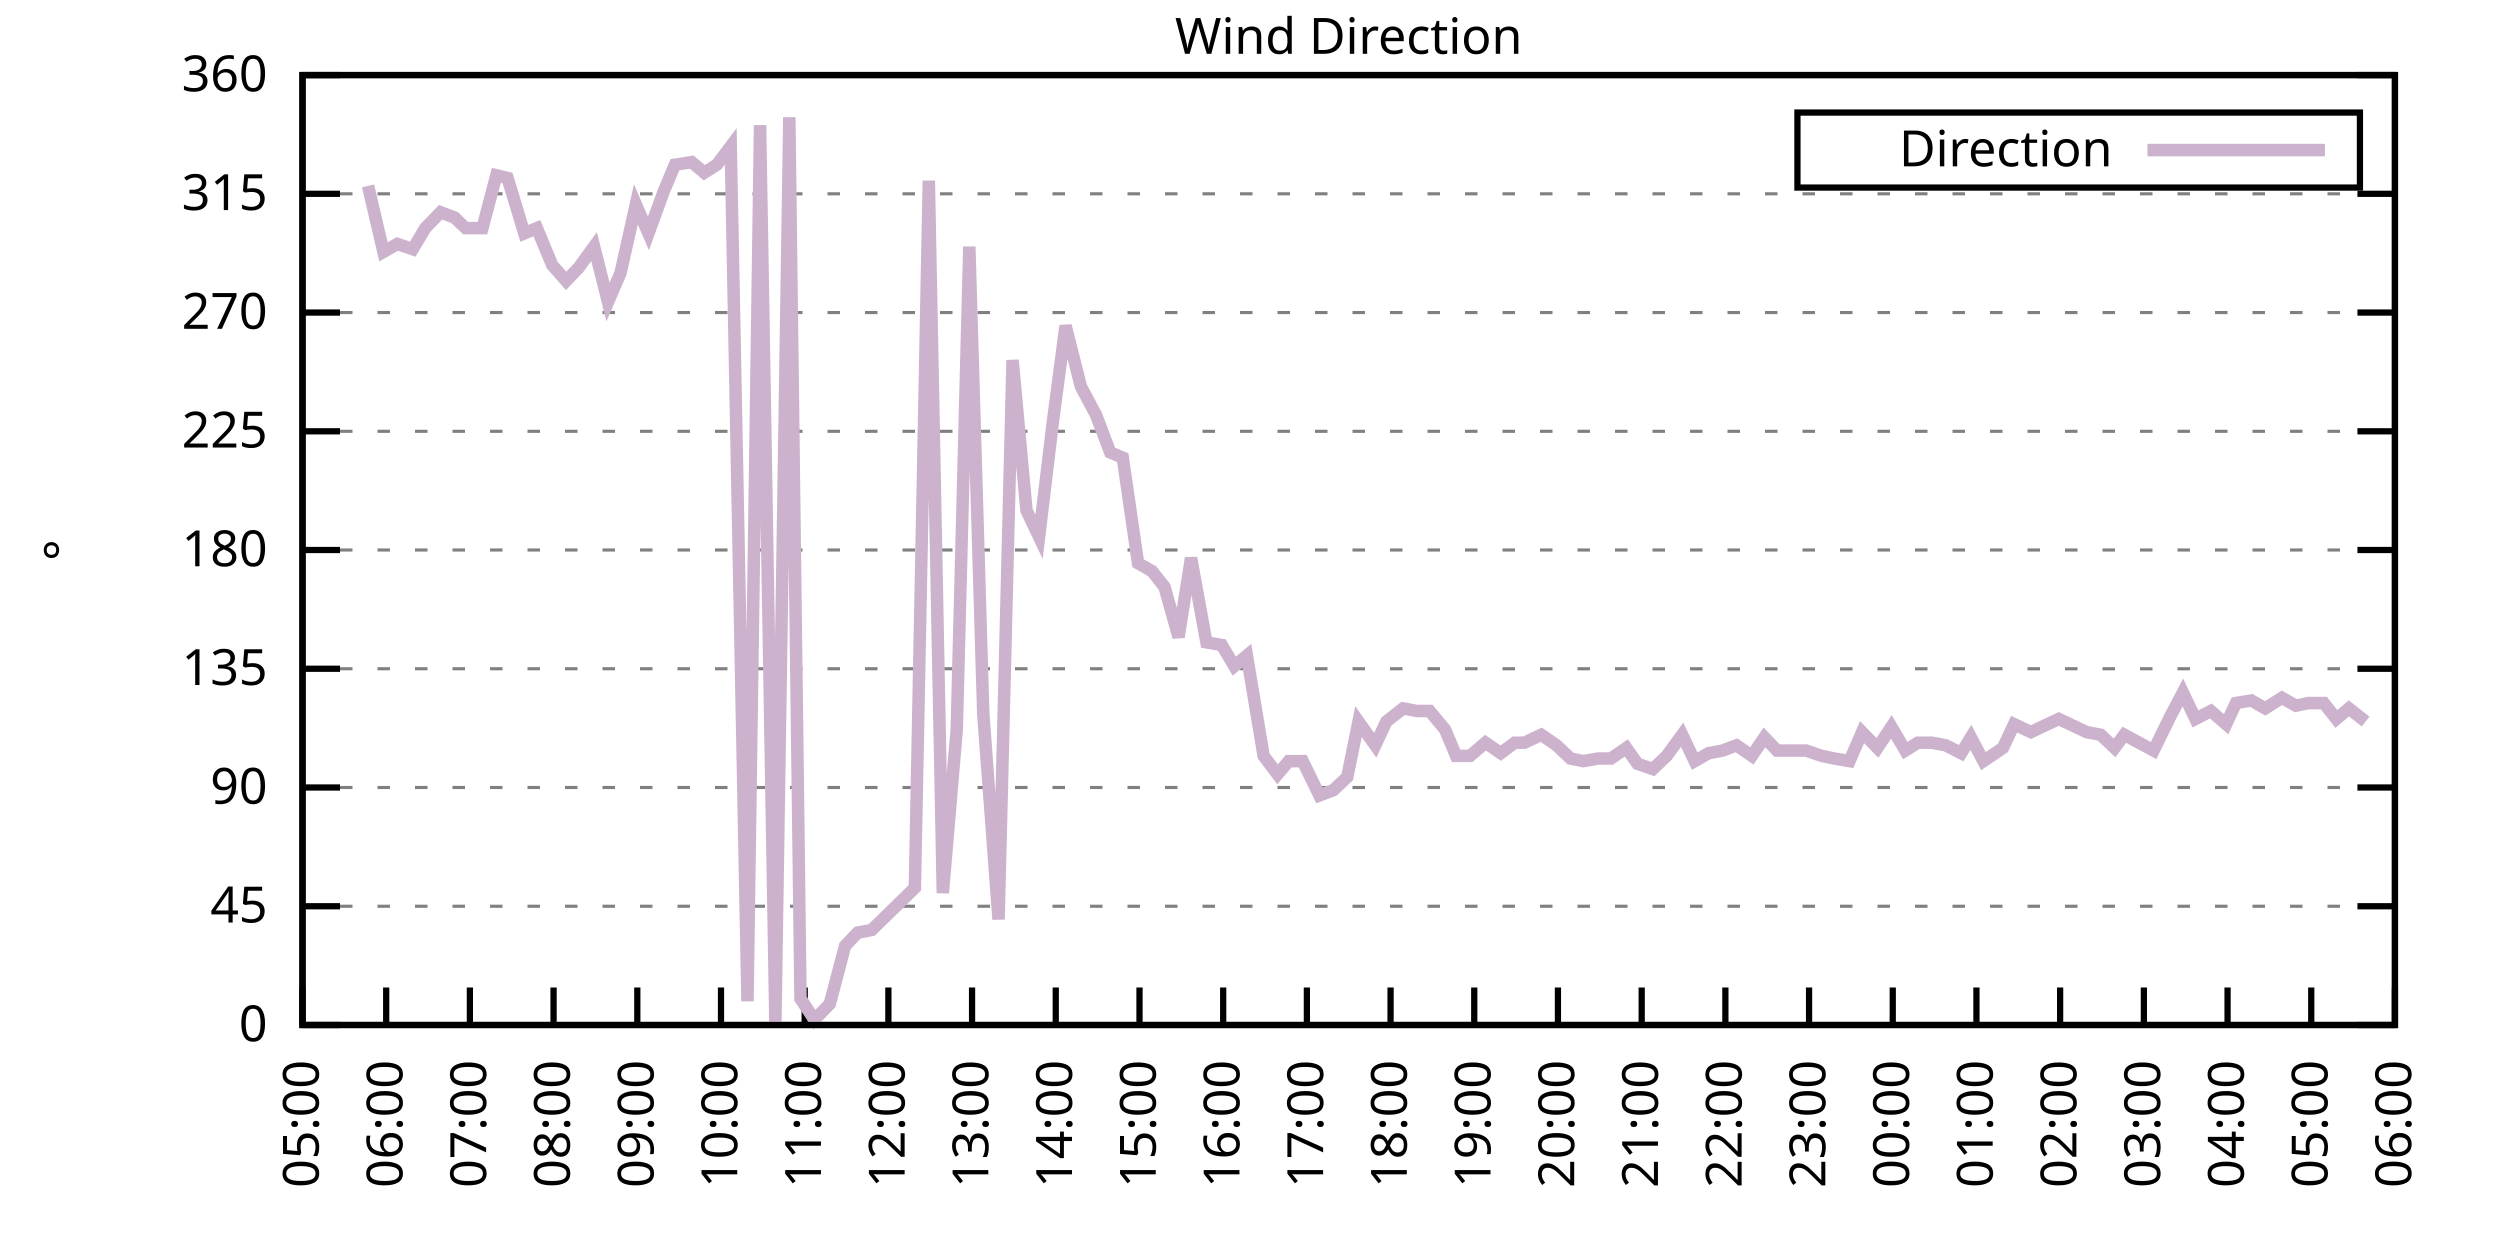
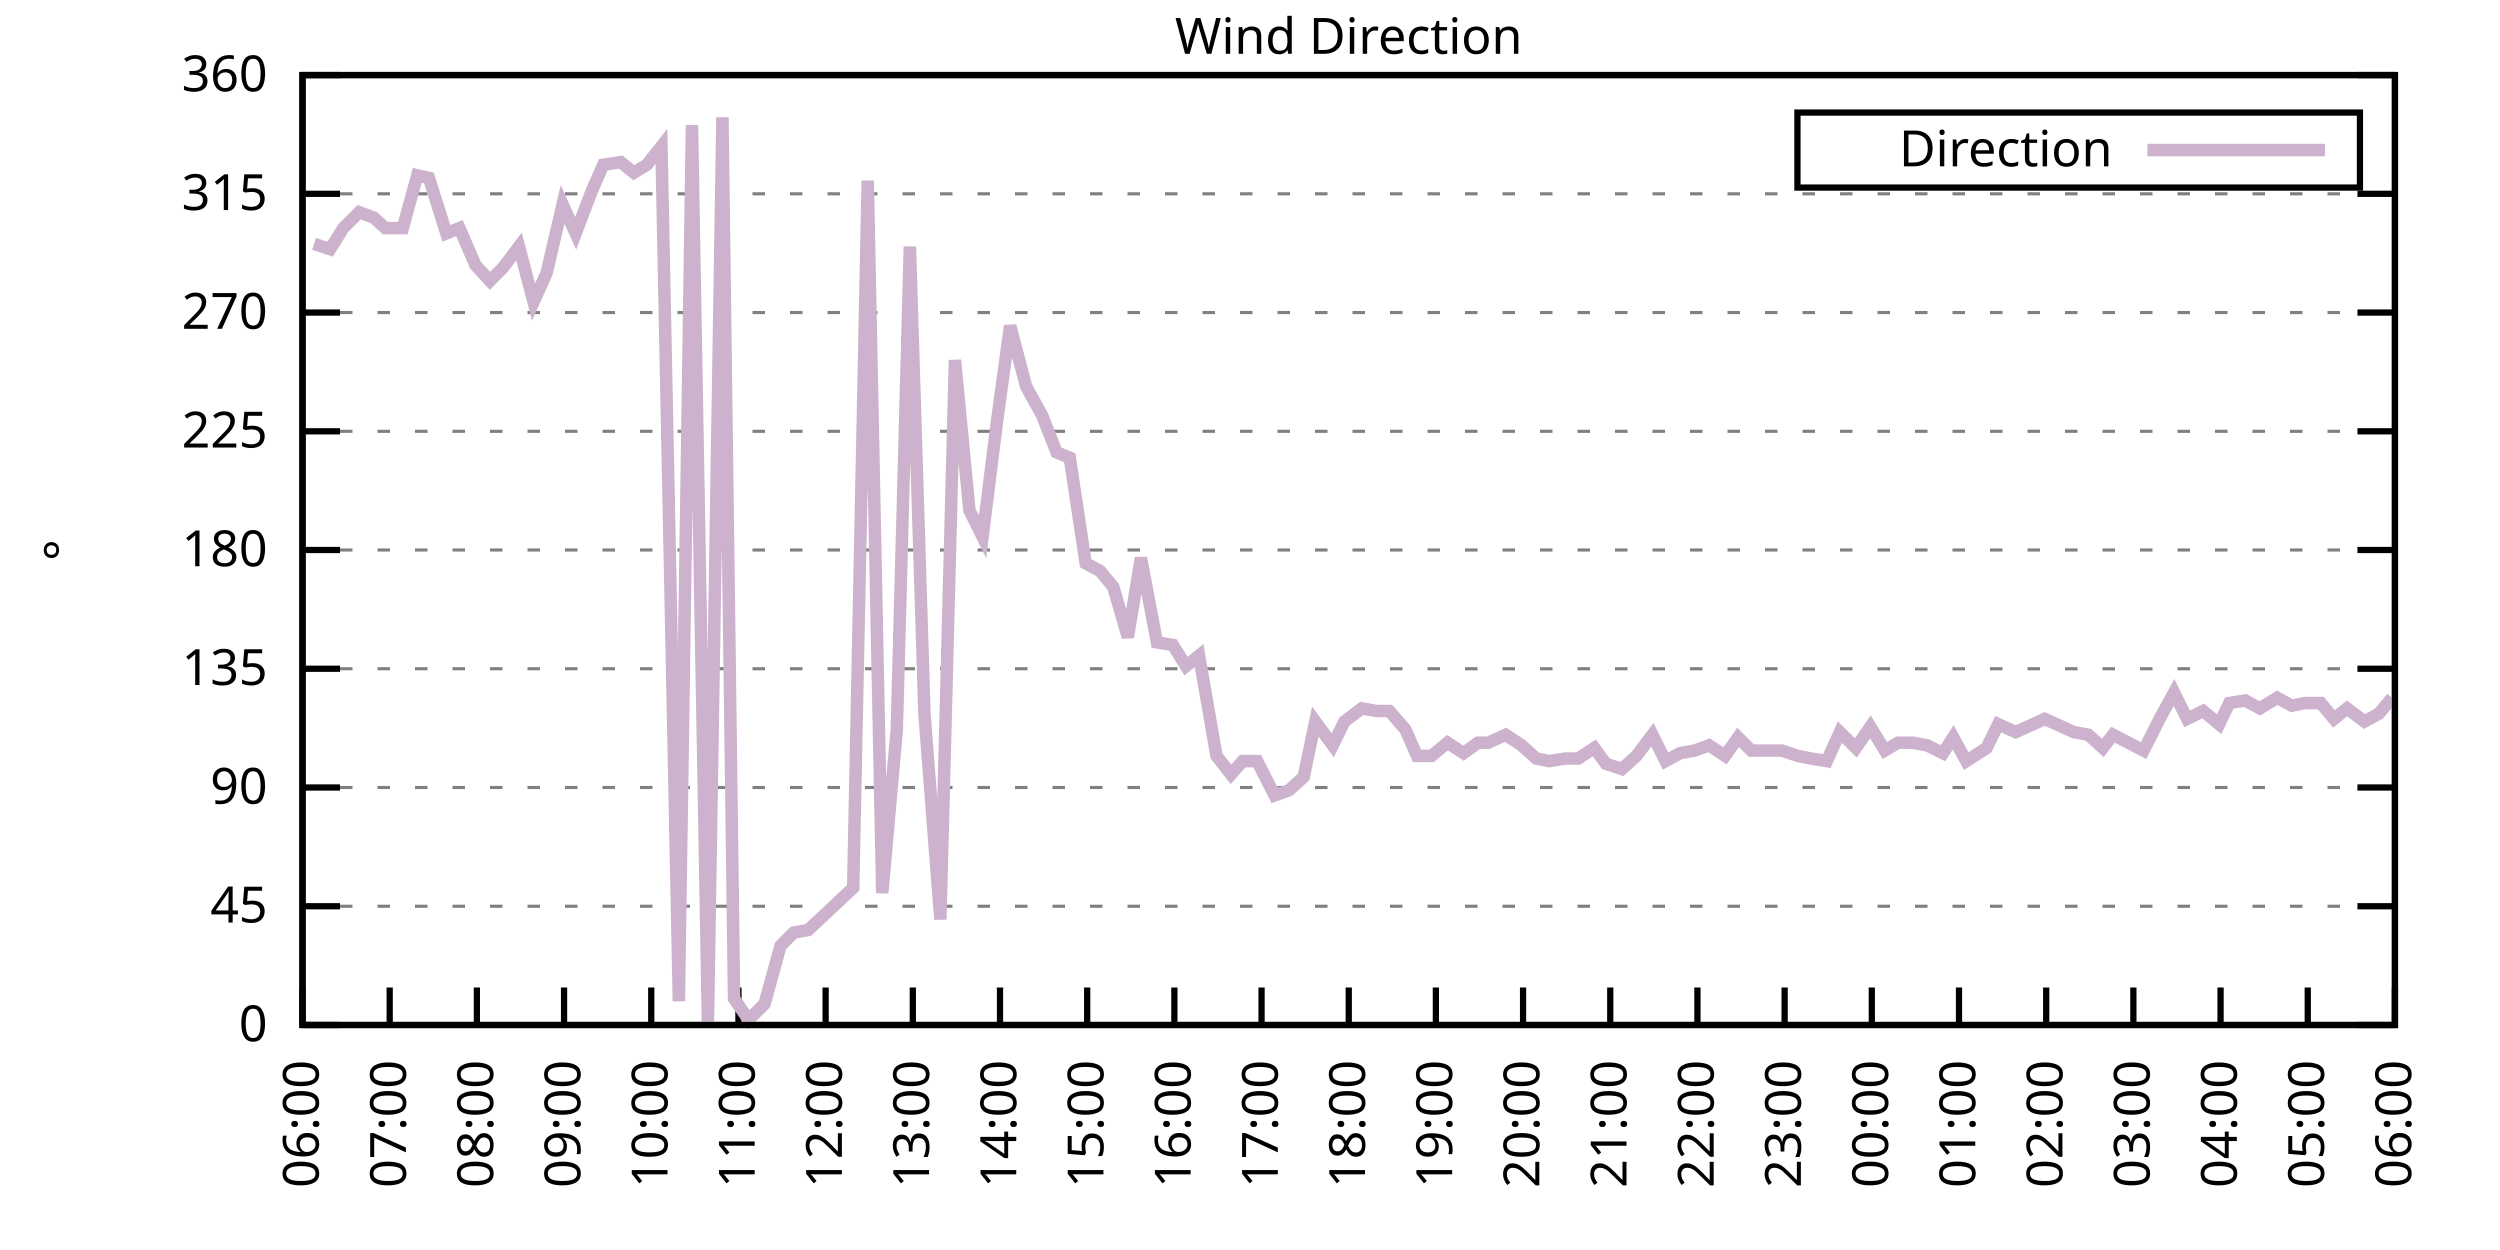
<svg xmlns="http://www.w3.org/2000/svg" xmlns:xlink="http://www.w3.org/1999/xlink" width="400" height="200" viewBox="0 0 400 200">
  <g id="gnuplot_canvas">
    <rect x="0" y="0" width="400" height="200" fill="none" />
    <defs>
      <circle id="gpDot" r="0.5" stroke-width="0.5" stroke="currentColor" />
      <path id="gpPt0" stroke-width="0.333" stroke="currentColor" d="M-1,0 h2 M0,-1 v2" />
      <path id="gpPt1" stroke-width="0.333" stroke="currentColor" d="M-1,-1 L1,1 M1,-1 L-1,1" />
      <path id="gpPt2" stroke-width="0.333" stroke="currentColor" d="M-1,0 L1,0 M0,-1 L0,1 M-1,-1 L1,1 M-1,1 L1,-1" />
      <rect id="gpPt3" stroke-width="0.333" stroke="currentColor" x="-1" y="-1" width="2" height="2" />
      <rect id="gpPt4" stroke-width="0.333" stroke="currentColor" fill="currentColor" x="-1" y="-1" width="2" height="2" />
      <circle id="gpPt5" stroke-width="0.333" stroke="currentColor" cx="0" cy="0" r="1" />
      <use xlink:href="#gpPt5" id="gpPt6" fill="currentColor" stroke="none" />
      <path id="gpPt7" stroke-width="0.333" stroke="currentColor" d="M0,-1.33 L-1.33,0.67 L1.33,0.67 z" />
      <use xlink:href="#gpPt7" id="gpPt8" fill="currentColor" stroke="none" />
      <use xlink:href="#gpPt7" id="gpPt9" stroke="currentColor" transform="rotate(180)" />
      <use xlink:href="#gpPt9" id="gpPt10" fill="currentColor" stroke="none" />
      <use xlink:href="#gpPt3" id="gpPt11" stroke="currentColor" transform="rotate(45)" />
      <use xlink:href="#gpPt11" id="gpPt12" fill="currentColor" stroke="none" />
      <path id="gpPt13" stroke-width="0.333" stroke="currentColor" d="M0,1.330 L1.265,0.411 L0.782,-1.067 L-0.782,-1.076 L-1.265,0.411 z" />
      <use xlink:href="#gpPt13" id="gpPt14" fill="currentColor" stroke="none" />
      <filter id="textbox" filterUnits="objectBoundingBox" x="0" y="0" height="1" width="1">
        <feFlood flood-color="white" flood-opacity="1" result="bgnd" />
        <feComposite in="SourceGraphic" in2="bgnd" operator="atop" />
      </filter>
      <filter id="greybox" filterUnits="objectBoundingBox" x="0" y="0" height="1" width="1">
        <feFlood flood-color="lightgrey" flood-opacity="1" result="grey" />
        <feComposite in="SourceGraphic" in2="grey" operator="atop" />
      </filter>
    </defs>
    <g fill="none" color="white" stroke="currentColor" stroke-width="1.00" stroke-linecap="butt" stroke-linejoin="miter">
</g>
    <g fill="none" color="black" stroke="currentColor" stroke-width="1.00" stroke-linecap="butt" stroke-linejoin="miter">
      <g stroke="none" shape-rendering="crispEdges">
        <polygon fill="rgb(255, 255, 255)" points="48.40,164.00 383.18,164.00 383.18,12.02 48.40,12.02 " />
      </g>
    </g>
    <g fill="none" color="black" stroke="currentColor" stroke-width="1.00" stroke-linecap="butt" stroke-linejoin="miter">
</g>
    <g fill="none" color="black" stroke="black" stroke-width="0.50" stroke-linecap="butt" stroke-linejoin="miter">
</g>
    <g fill="none" color="gray" stroke="currentColor" stroke-width="0.50" stroke-linecap="butt" stroke-linejoin="miter">
      <path stroke="gray" stroke-dasharray="2,4" class="gridline" d="M48.40,164.00 L383.19,164.00  " />
    </g>
    <g fill="none" color="gray" stroke="gray" stroke-width="1.00" stroke-linecap="butt" stroke-linejoin="miter">
</g>
    <g fill="none" color="black" stroke="currentColor" stroke-width="1.00" stroke-linecap="butt" stroke-linejoin="miter">
      <path stroke="black" d="M48.40,164.00 L54.40,164.00 M383.19,164.00 L377.19,164.00  " />
      <g transform="translate(42.80,166.60)" stroke="none" fill="black" font-family="Sans" font-size="8.00" text-anchor="end">
        <text>
          <tspan font-family="Sans"> 0</tspan>
        </text>
      </g>
    </g>
    <g fill="none" color="black" stroke="currentColor" stroke-width="1.00" stroke-linecap="butt" stroke-linejoin="miter">
</g>
    <g fill="none" color="black" stroke="black" stroke-width="0.50" stroke-linecap="butt" stroke-linejoin="miter">
</g>
    <g fill="none" color="gray" stroke="currentColor" stroke-width="0.50" stroke-linecap="butt" stroke-linejoin="miter">
      <path stroke="gray" stroke-dasharray="2,4" class="gridline" d="M48.40,145.00 L383.19,145.00  " />
    </g>
    <g fill="none" color="gray" stroke="gray" stroke-width="1.00" stroke-linecap="butt" stroke-linejoin="miter">
</g>
    <g fill="none" color="black" stroke="currentColor" stroke-width="1.00" stroke-linecap="butt" stroke-linejoin="miter">
      <path stroke="black" d="M48.40,145.00 L54.40,145.00 M383.19,145.00 L377.19,145.00  " />
      <g transform="translate(42.80,147.60)" stroke="none" fill="black" font-family="Sans" font-size="8.00" text-anchor="end">
        <text>
          <tspan font-family="Sans"> 45</tspan>
        </text>
      </g>
    </g>
    <g fill="none" color="black" stroke="currentColor" stroke-width="1.00" stroke-linecap="butt" stroke-linejoin="miter">
</g>
    <g fill="none" color="black" stroke="black" stroke-width="0.50" stroke-linecap="butt" stroke-linejoin="miter">
</g>
    <g fill="none" color="gray" stroke="currentColor" stroke-width="0.50" stroke-linecap="butt" stroke-linejoin="miter">
      <path stroke="gray" stroke-dasharray="2,4" class="gridline" d="M48.40,126.00 L383.19,126.00  " />
    </g>
    <g fill="none" color="gray" stroke="gray" stroke-width="1.00" stroke-linecap="butt" stroke-linejoin="miter">
</g>
    <g fill="none" color="black" stroke="currentColor" stroke-width="1.00" stroke-linecap="butt" stroke-linejoin="miter">
      <path stroke="black" d="M48.40,126.00 L54.40,126.00 M383.19,126.00 L377.19,126.00  " />
      <g transform="translate(42.80,128.60)" stroke="none" fill="black" font-family="Sans" font-size="8.00" text-anchor="end">
        <text>
          <tspan font-family="Sans"> 90</tspan>
        </text>
      </g>
    </g>
    <g fill="none" color="black" stroke="currentColor" stroke-width="1.00" stroke-linecap="butt" stroke-linejoin="miter">
</g>
    <g fill="none" color="black" stroke="black" stroke-width="0.50" stroke-linecap="butt" stroke-linejoin="miter">
</g>
    <g fill="none" color="gray" stroke="currentColor" stroke-width="0.50" stroke-linecap="butt" stroke-linejoin="miter">
      <path stroke="gray" stroke-dasharray="2,4" class="gridline" d="M48.40,107.00 L383.19,107.00  " />
    </g>
    <g fill="none" color="gray" stroke="gray" stroke-width="1.00" stroke-linecap="butt" stroke-linejoin="miter">
</g>
    <g fill="none" color="black" stroke="currentColor" stroke-width="1.00" stroke-linecap="butt" stroke-linejoin="miter">
      <path stroke="black" d="M48.40,107.00 L54.40,107.00 M383.19,107.00 L377.19,107.00  " />
      <g transform="translate(42.80,109.60)" stroke="none" fill="black" font-family="Sans" font-size="8.00" text-anchor="end">
        <text>
          <tspan font-family="Sans"> 135</tspan>
        </text>
      </g>
    </g>
    <g fill="none" color="black" stroke="currentColor" stroke-width="1.00" stroke-linecap="butt" stroke-linejoin="miter">
</g>
    <g fill="none" color="black" stroke="black" stroke-width="0.50" stroke-linecap="butt" stroke-linejoin="miter">
</g>
    <g fill="none" color="gray" stroke="currentColor" stroke-width="0.50" stroke-linecap="butt" stroke-linejoin="miter">
      <path stroke="gray" stroke-dasharray="2,4" class="gridline" d="M48.40,88.00 L383.19,88.00  " />
    </g>
    <g fill="none" color="gray" stroke="gray" stroke-width="1.00" stroke-linecap="butt" stroke-linejoin="miter">
</g>
    <g fill="none" color="black" stroke="currentColor" stroke-width="1.00" stroke-linecap="butt" stroke-linejoin="miter">
      <path stroke="black" d="M48.40,88.00 L54.40,88.00 M383.19,88.00 L377.19,88.00  " />
      <g transform="translate(42.80,90.60)" stroke="none" fill="black" font-family="Sans" font-size="8.00" text-anchor="end">
        <text>
          <tspan font-family="Sans"> 180</tspan>
        </text>
      </g>
    </g>
    <g fill="none" color="black" stroke="currentColor" stroke-width="1.00" stroke-linecap="butt" stroke-linejoin="miter">
</g>
    <g fill="none" color="black" stroke="black" stroke-width="0.50" stroke-linecap="butt" stroke-linejoin="miter">
</g>
    <g fill="none" color="gray" stroke="currentColor" stroke-width="0.50" stroke-linecap="butt" stroke-linejoin="miter">
      <path stroke="gray" stroke-dasharray="2,4" class="gridline" d="M48.40,69.01 L383.19,69.01  " />
    </g>
    <g fill="none" color="gray" stroke="gray" stroke-width="1.00" stroke-linecap="butt" stroke-linejoin="miter">
</g>
    <g fill="none" color="black" stroke="currentColor" stroke-width="1.00" stroke-linecap="butt" stroke-linejoin="miter">
      <path stroke="black" d="M48.40,69.01 L54.40,69.01 M383.19,69.01 L377.19,69.01  " />
      <g transform="translate(42.80,71.61)" stroke="none" fill="black" font-family="Sans" font-size="8.00" text-anchor="end">
        <text>
          <tspan font-family="Sans"> 225</tspan>
        </text>
      </g>
    </g>
    <g fill="none" color="black" stroke="currentColor" stroke-width="1.00" stroke-linecap="butt" stroke-linejoin="miter">
</g>
    <g fill="none" color="black" stroke="black" stroke-width="0.50" stroke-linecap="butt" stroke-linejoin="miter">
</g>
    <g fill="none" color="gray" stroke="currentColor" stroke-width="0.50" stroke-linecap="butt" stroke-linejoin="miter">
      <path stroke="gray" stroke-dasharray="2,4" class="gridline" d="M48.40,50.01 L383.19,50.01  " />
    </g>
    <g fill="none" color="gray" stroke="gray" stroke-width="1.00" stroke-linecap="butt" stroke-linejoin="miter">
</g>
    <g fill="none" color="black" stroke="currentColor" stroke-width="1.00" stroke-linecap="butt" stroke-linejoin="miter">
      <path stroke="black" d="M48.40,50.01 L54.40,50.01 M383.19,50.01 L377.19,50.01  " />
      <g transform="translate(42.80,52.61)" stroke="none" fill="black" font-family="Sans" font-size="8.00" text-anchor="end">
        <text>
          <tspan font-family="Sans"> 270</tspan>
        </text>
      </g>
    </g>
    <g fill="none" color="black" stroke="currentColor" stroke-width="1.00" stroke-linecap="butt" stroke-linejoin="miter">
</g>
    <g fill="none" color="black" stroke="black" stroke-width="0.50" stroke-linecap="butt" stroke-linejoin="miter">
</g>
    <g fill="none" color="gray" stroke="currentColor" stroke-width="0.50" stroke-linecap="butt" stroke-linejoin="miter">
      <path stroke="gray" stroke-dasharray="2,4" class="gridline" d="M48.40,31.01 L383.19,31.01  " />
    </g>
    <g fill="none" color="gray" stroke="gray" stroke-width="1.00" stroke-linecap="butt" stroke-linejoin="miter">
</g>
    <g fill="none" color="black" stroke="currentColor" stroke-width="1.00" stroke-linecap="butt" stroke-linejoin="miter">
      <path stroke="black" d="M48.40,31.01 L54.40,31.01 M383.19,31.01 L377.19,31.01  " />
      <g transform="translate(42.80,33.61)" stroke="none" fill="black" font-family="Sans" font-size="8.00" text-anchor="end">
        <text>
          <tspan font-family="Sans"> 315</tspan>
        </text>
      </g>
    </g>
    <g fill="none" color="black" stroke="currentColor" stroke-width="1.00" stroke-linecap="butt" stroke-linejoin="miter">
</g>
    <g fill="none" color="black" stroke="black" stroke-width="0.50" stroke-linecap="butt" stroke-linejoin="miter">
</g>
    <g fill="none" color="gray" stroke="currentColor" stroke-width="0.50" stroke-linecap="butt" stroke-linejoin="miter">
      <path stroke="gray" stroke-dasharray="2,4" class="gridline" d="M48.40,12.01 L383.19,12.01  " />
    </g>
    <g fill="none" color="gray" stroke="gray" stroke-width="1.00" stroke-linecap="butt" stroke-linejoin="miter">
</g>
    <g fill="none" color="black" stroke="currentColor" stroke-width="1.00" stroke-linecap="butt" stroke-linejoin="miter">
      <path stroke="black" d="M48.40,12.01 L54.40,12.01 M383.19,12.01 L377.19,12.01  " />
      <g transform="translate(42.80,14.61)" stroke="none" fill="black" font-family="Sans" font-size="8.00" text-anchor="end">
        <text>
          <tspan font-family="Sans"> 360</tspan>
        </text>
      </g>
    </g>
    <g fill="none" color="black" stroke="currentColor" stroke-width="1.00" stroke-linecap="butt" stroke-linejoin="miter">
      <path stroke="black" d="M48.40,164.00 L48.40,158.00  " />
      <g transform="translate(51.00,169.60) rotate(270.00)" stroke="none" fill="black" font-family="Sans" font-size="8.00" text-anchor="end">
        <text>
-           <tspan font-family="Sans">05:00</tspan>
-         </text>
-       </g>
-     </g>
-     <g fill="none" color="black" stroke="currentColor" stroke-width="1.00" stroke-linecap="butt" stroke-linejoin="miter">
-       <path stroke="black" d="M61.79,164.00 L61.79,158.00  " />
-       <g transform="translate(64.39,169.60) rotate(270.00)" stroke="none" fill="black" font-family="Sans" font-size="8.00" text-anchor="end">
-         <text>
          <tspan font-family="Sans">06:00</tspan>
        </text>
      </g>
    </g>
    <g fill="none" color="black" stroke="currentColor" stroke-width="1.00" stroke-linecap="butt" stroke-linejoin="miter">
-       <path stroke="black" d="M75.18,164.00 L75.18,158.00  " />
-       <g transform="translate(77.78,169.60) rotate(270.00)" stroke="none" fill="black" font-family="Sans" font-size="8.00" text-anchor="end">
+       <path stroke="black" d="M62.35,164.00 L62.35,158.00  " />
+       <g transform="translate(64.95,169.60) rotate(270.00)" stroke="none" fill="black" font-family="Sans" font-size="8.00" text-anchor="end">
        <text>
          <tspan font-family="Sans">07:00</tspan>
        </text>
      </g>
    </g>
    <g fill="none" color="black" stroke="currentColor" stroke-width="1.00" stroke-linecap="butt" stroke-linejoin="miter">
-       <path stroke="black" d="M88.57,164.00 L88.57,158.00  " />
-       <g transform="translate(91.17,169.60) rotate(270.00)" stroke="none" fill="black" font-family="Sans" font-size="8.00" text-anchor="end">
+       <path stroke="black" d="M76.30,164.00 L76.30,158.00  " />
+       <g transform="translate(78.90,169.60) rotate(270.00)" stroke="none" fill="black" font-family="Sans" font-size="8.00" text-anchor="end">
        <text>
          <tspan font-family="Sans">08:00</tspan>
        </text>
      </g>
    </g>
    <g fill="none" color="black" stroke="currentColor" stroke-width="1.00" stroke-linecap="butt" stroke-linejoin="miter">
-       <path stroke="black" d="M101.97,164.00 L101.97,158.00  " />
-       <g transform="translate(104.57,169.60) rotate(270.00)" stroke="none" fill="black" font-family="Sans" font-size="8.00" text-anchor="end">
+       <path stroke="black" d="M90.25,164.00 L90.25,158.00  " />
+       <g transform="translate(92.85,169.60) rotate(270.00)" stroke="none" fill="black" font-family="Sans" font-size="8.00" text-anchor="end">
        <text>
          <tspan font-family="Sans">09:00</tspan>
        </text>
      </g>
    </g>
    <g fill="none" color="black" stroke="currentColor" stroke-width="1.00" stroke-linecap="butt" stroke-linejoin="miter">
-       <path stroke="black" d="M115.36,164.00 L115.36,158.00  " />
-       <g transform="translate(117.96,169.60) rotate(270.00)" stroke="none" fill="black" font-family="Sans" font-size="8.00" text-anchor="end">
+       <path stroke="black" d="M104.20,164.00 L104.20,158.00  " />
+       <g transform="translate(106.80,169.60) rotate(270.00)" stroke="none" fill="black" font-family="Sans" font-size="8.00" text-anchor="end">
        <text>
          <tspan font-family="Sans">10:00</tspan>
        </text>
      </g>
    </g>
    <g fill="none" color="black" stroke="currentColor" stroke-width="1.00" stroke-linecap="butt" stroke-linejoin="miter">
-       <path stroke="black" d="M128.75,164.00 L128.75,158.00  " />
-       <g transform="translate(131.35,169.60) rotate(270.00)" stroke="none" fill="black" font-family="Sans" font-size="8.00" text-anchor="end">
+       <path stroke="black" d="M118.15,164.00 L118.15,158.00  " />
+       <g transform="translate(120.75,169.60) rotate(270.00)" stroke="none" fill="black" font-family="Sans" font-size="8.00" text-anchor="end">
        <text>
          <tspan font-family="Sans">11:00</tspan>
        </text>
      </g>
    </g>
    <g fill="none" color="black" stroke="currentColor" stroke-width="1.00" stroke-linecap="butt" stroke-linejoin="miter">
-       <path stroke="black" d="M142.14,164.00 L142.14,158.00  " />
-       <g transform="translate(144.74,169.60) rotate(270.00)" stroke="none" fill="black" font-family="Sans" font-size="8.00" text-anchor="end">
+       <path stroke="black" d="M132.10,164.00 L132.10,158.00  " />
+       <g transform="translate(134.70,169.60) rotate(270.00)" stroke="none" fill="black" font-family="Sans" font-size="8.00" text-anchor="end">
        <text>
          <tspan font-family="Sans">12:00</tspan>
        </text>
      </g>
    </g>
    <g fill="none" color="black" stroke="currentColor" stroke-width="1.00" stroke-linecap="butt" stroke-linejoin="miter">
-       <path stroke="black" d="M155.53,164.00 L155.53,158.00  " />
-       <g transform="translate(158.13,169.60) rotate(270.00)" stroke="none" fill="black" font-family="Sans" font-size="8.00" text-anchor="end">
+       <path stroke="black" d="M146.05,164.00 L146.05,158.00  " />
+       <g transform="translate(148.65,169.60) rotate(270.00)" stroke="none" fill="black" font-family="Sans" font-size="8.00" text-anchor="end">
        <text>
          <tspan font-family="Sans">13:00</tspan>
        </text>
      </g>
    </g>
    <g fill="none" color="black" stroke="currentColor" stroke-width="1.00" stroke-linecap="butt" stroke-linejoin="miter">
-       <path stroke="black" d="M168.92,164.00 L168.92,158.00  " />
-       <g transform="translate(171.52,169.60) rotate(270.00)" stroke="none" fill="black" font-family="Sans" font-size="8.00" text-anchor="end">
+       <path stroke="black" d="M160.00,164.00 L160.00,158.00  " />
+       <g transform="translate(162.60,169.60) rotate(270.00)" stroke="none" fill="black" font-family="Sans" font-size="8.00" text-anchor="end">
        <text>
          <tspan font-family="Sans">14:00</tspan>
        </text>
      </g>
    </g>
    <g fill="none" color="black" stroke="currentColor" stroke-width="1.00" stroke-linecap="butt" stroke-linejoin="miter">
-       <path stroke="black" d="M182.32,164.00 L182.32,158.00  " />
-       <g transform="translate(184.92,169.60) rotate(270.00)" stroke="none" fill="black" font-family="Sans" font-size="8.00" text-anchor="end">
+       <path stroke="black" d="M173.95,164.00 L173.95,158.00  " />
+       <g transform="translate(176.55,169.60) rotate(270.00)" stroke="none" fill="black" font-family="Sans" font-size="8.00" text-anchor="end">
        <text>
          <tspan font-family="Sans">15:00</tspan>
        </text>
      </g>
    </g>
    <g fill="none" color="black" stroke="currentColor" stroke-width="1.00" stroke-linecap="butt" stroke-linejoin="miter">
-       <path stroke="black" d="M195.71,164.00 L195.71,158.00  " />
-       <g transform="translate(198.31,169.60) rotate(270.00)" stroke="none" fill="black" font-family="Sans" font-size="8.00" text-anchor="end">
+       <path stroke="black" d="M187.90,164.00 L187.90,158.00  " />
+       <g transform="translate(190.50,169.60) rotate(270.00)" stroke="none" fill="black" font-family="Sans" font-size="8.00" text-anchor="end">
        <text>
          <tspan font-family="Sans">16:00</tspan>
        </text>
      </g>
    </g>
    <g fill="none" color="black" stroke="currentColor" stroke-width="1.00" stroke-linecap="butt" stroke-linejoin="miter">
-       <path stroke="black" d="M209.10,164.00 L209.10,158.00  " />
-       <g transform="translate(211.70,169.60) rotate(270.00)" stroke="none" fill="black" font-family="Sans" font-size="8.00" text-anchor="end">
+       <path stroke="black" d="M201.85,164.00 L201.85,158.00  " />
+       <g transform="translate(204.45,169.60) rotate(270.00)" stroke="none" fill="black" font-family="Sans" font-size="8.00" text-anchor="end">
        <text>
          <tspan font-family="Sans">17:00</tspan>
        </text>
      </g>
    </g>
    <g fill="none" color="black" stroke="currentColor" stroke-width="1.00" stroke-linecap="butt" stroke-linejoin="miter">
-       <path stroke="black" d="M222.49,164.00 L222.49,158.00  " />
-       <g transform="translate(225.09,169.60) rotate(270.00)" stroke="none" fill="black" font-family="Sans" font-size="8.00" text-anchor="end">
+       <path stroke="black" d="M215.80,164.00 L215.80,158.00  " />
+       <g transform="translate(218.40,169.60) rotate(270.00)" stroke="none" fill="black" font-family="Sans" font-size="8.00" text-anchor="end">
        <text>
          <tspan font-family="Sans">18:00</tspan>
        </text>
      </g>
    </g>
    <g fill="none" color="black" stroke="currentColor" stroke-width="1.00" stroke-linecap="butt" stroke-linejoin="miter">
-       <path stroke="black" d="M235.88,164.00 L235.88,158.00  " />
-       <g transform="translate(238.48,169.60) rotate(270.00)" stroke="none" fill="black" font-family="Sans" font-size="8.00" text-anchor="end">
+       <path stroke="black" d="M229.74,164.00 L229.74,158.00  " />
+       <g transform="translate(232.34,169.60) rotate(270.00)" stroke="none" fill="black" font-family="Sans" font-size="8.00" text-anchor="end">
        <text>
          <tspan font-family="Sans">19:00</tspan>
        </text>
      </g>
    </g>
    <g fill="none" color="black" stroke="currentColor" stroke-width="1.00" stroke-linecap="butt" stroke-linejoin="miter">
-       <path stroke="black" d="M249.27,164.00 L249.27,158.00  " />
-       <g transform="translate(251.87,169.60) rotate(270.00)" stroke="none" fill="black" font-family="Sans" font-size="8.00" text-anchor="end">
+       <path stroke="black" d="M243.69,164.00 L243.69,158.00  " />
+       <g transform="translate(246.29,169.60) rotate(270.00)" stroke="none" fill="black" font-family="Sans" font-size="8.00" text-anchor="end">
        <text>
          <tspan font-family="Sans">20:00</tspan>
        </text>
      </g>
    </g>
    <g fill="none" color="black" stroke="currentColor" stroke-width="1.00" stroke-linecap="butt" stroke-linejoin="miter">
-       <path stroke="black" d="M262.67,164.00 L262.67,158.00  " />
-       <g transform="translate(265.27,169.60) rotate(270.00)" stroke="none" fill="black" font-family="Sans" font-size="8.00" text-anchor="end">
+       <path stroke="black" d="M257.64,164.00 L257.64,158.00  " />
+       <g transform="translate(260.24,169.60) rotate(270.00)" stroke="none" fill="black" font-family="Sans" font-size="8.00" text-anchor="end">
        <text>
          <tspan font-family="Sans">21:00</tspan>
        </text>
      </g>
    </g>
    <g fill="none" color="black" stroke="currentColor" stroke-width="1.00" stroke-linecap="butt" stroke-linejoin="miter">
-       <path stroke="black" d="M276.06,164.00 L276.06,158.00  " />
-       <g transform="translate(278.66,169.60) rotate(270.00)" stroke="none" fill="black" font-family="Sans" font-size="8.00" text-anchor="end">
+       <path stroke="black" d="M271.59,164.00 L271.59,158.00  " />
+       <g transform="translate(274.19,169.60) rotate(270.00)" stroke="none" fill="black" font-family="Sans" font-size="8.00" text-anchor="end">
        <text>
          <tspan font-family="Sans">22:00</tspan>
        </text>
      </g>
    </g>
    <g fill="none" color="black" stroke="currentColor" stroke-width="1.00" stroke-linecap="butt" stroke-linejoin="miter">
-       <path stroke="black" d="M289.45,164.00 L289.45,158.00  " />
-       <g transform="translate(292.05,169.60) rotate(270.00)" stroke="none" fill="black" font-family="Sans" font-size="8.00" text-anchor="end">
+       <path stroke="black" d="M285.54,164.00 L285.54,158.00  " />
+       <g transform="translate(288.14,169.60) rotate(270.00)" stroke="none" fill="black" font-family="Sans" font-size="8.00" text-anchor="end">
        <text>
          <tspan font-family="Sans">23:00</tspan>
        </text>
      </g>
    </g>
    <g fill="none" color="black" stroke="currentColor" stroke-width="1.00" stroke-linecap="butt" stroke-linejoin="miter">
-       <path stroke="black" d="M302.84,164.00 L302.84,158.00  " />
-       <g transform="translate(305.44,169.60) rotate(270.00)" stroke="none" fill="black" font-family="Sans" font-size="8.00" text-anchor="end">
+       <path stroke="black" d="M299.49,164.00 L299.49,158.00  " />
+       <g transform="translate(302.09,169.60) rotate(270.00)" stroke="none" fill="black" font-family="Sans" font-size="8.00" text-anchor="end">
        <text>
          <tspan font-family="Sans">00:00</tspan>
        </text>
      </g>
    </g>
    <g fill="none" color="black" stroke="currentColor" stroke-width="1.00" stroke-linecap="butt" stroke-linejoin="miter">
-       <path stroke="black" d="M316.23,164.00 L316.23,158.00  " />
-       <g transform="translate(318.83,169.60) rotate(270.00)" stroke="none" fill="black" font-family="Sans" font-size="8.00" text-anchor="end">
+       <path stroke="black" d="M313.44,164.00 L313.44,158.00  " />
+       <g transform="translate(316.04,169.60) rotate(270.00)" stroke="none" fill="black" font-family="Sans" font-size="8.00" text-anchor="end">
        <text>
          <tspan font-family="Sans">01:00</tspan>
        </text>
      </g>
    </g>
    <g fill="none" color="black" stroke="currentColor" stroke-width="1.00" stroke-linecap="butt" stroke-linejoin="miter">
-       <path stroke="black" d="M329.62,164.00 L329.62,158.00  " />
-       <g transform="translate(332.22,169.60) rotate(270.00)" stroke="none" fill="black" font-family="Sans" font-size="8.00" text-anchor="end">
+       <path stroke="black" d="M327.39,164.00 L327.39,158.00  " />
+       <g transform="translate(329.99,169.60) rotate(270.00)" stroke="none" fill="black" font-family="Sans" font-size="8.00" text-anchor="end">
        <text>
          <tspan font-family="Sans">02:00</tspan>
        </text>
      </g>
    </g>
    <g fill="none" color="black" stroke="currentColor" stroke-width="1.00" stroke-linecap="butt" stroke-linejoin="miter">
-       <path stroke="black" d="M343.02,164.00 L343.02,158.00  " />
-       <g transform="translate(345.62,169.60) rotate(270.00)" stroke="none" fill="black" font-family="Sans" font-size="8.00" text-anchor="end">
+       <path stroke="black" d="M341.34,164.00 L341.34,158.00  " />
+       <g transform="translate(343.94,169.60) rotate(270.00)" stroke="none" fill="black" font-family="Sans" font-size="8.00" text-anchor="end">
        <text>
          <tspan font-family="Sans">03:00</tspan>
        </text>
      </g>
    </g>
    <g fill="none" color="black" stroke="currentColor" stroke-width="1.00" stroke-linecap="butt" stroke-linejoin="miter">
-       <path stroke="black" d="M356.41,164.00 L356.41,158.00  " />
-       <g transform="translate(359.01,169.60) rotate(270.00)" stroke="none" fill="black" font-family="Sans" font-size="8.00" text-anchor="end">
+       <path stroke="black" d="M355.29,164.00 L355.29,158.00  " />
+       <g transform="translate(357.89,169.60) rotate(270.00)" stroke="none" fill="black" font-family="Sans" font-size="8.00" text-anchor="end">
        <text>
          <tspan font-family="Sans">04:00</tspan>
        </text>
      </g>
    </g>
    <g fill="none" color="black" stroke="currentColor" stroke-width="1.00" stroke-linecap="butt" stroke-linejoin="miter">
-       <path stroke="black" d="M369.80,164.00 L369.80,158.00  " />
-       <g transform="translate(372.40,169.60) rotate(270.00)" stroke="none" fill="black" font-family="Sans" font-size="8.00" text-anchor="end">
+       <path stroke="black" d="M369.24,164.00 L369.24,158.00  " />
+       <g transform="translate(371.84,169.60) rotate(270.00)" stroke="none" fill="black" font-family="Sans" font-size="8.00" text-anchor="end">
        <text>
          <tspan font-family="Sans">05:00</tspan>
        </text>
      </g>
    </g>
    <g fill="none" color="black" stroke="currentColor" stroke-width="1.00" stroke-linecap="butt" stroke-linejoin="miter">
      <path stroke="black" d="M383.19,164.00 L383.19,158.00  " />
      <g transform="translate(385.79,169.60) rotate(270.00)" stroke="none" fill="black" font-family="Sans" font-size="8.00" text-anchor="end">
        <text>
          <tspan font-family="Sans">06:00</tspan>
        </text>
      </g>
    </g>
    <g fill="none" color="black" stroke="currentColor" stroke-width="1.00" stroke-linecap="butt" stroke-linejoin="miter">
</g>
    <g fill="none" color="black" stroke="currentColor" stroke-width="1.00" stroke-linecap="butt" stroke-linejoin="miter">
      <path stroke="black" d="M48.40,12.01 L48.40,164.00 L383.19,164.00 L383.19,12.01 L48.40,12.01 Z  " />
    </g>
    <g fill="none" color="black" stroke="currentColor" stroke-width="1.00" stroke-linecap="butt" stroke-linejoin="miter">
</g>
    <g fill="none" color="black" stroke="currentColor" stroke-width="1.00" stroke-linecap="butt" stroke-linejoin="miter">
      <path stroke="black" d="M287.59,30.01 L287.59,18.01 L377.59,18.01 L377.59,30.01 L287.59,30.01 Z  " />
    </g>
    <g id="Wind_direction_plot_1">
      <g fill="none" color="white" stroke="black" stroke-width="2.00" stroke-linecap="butt" stroke-linejoin="miter">
</g>
      <g fill="none" color="black" stroke="currentColor" stroke-width="2.00" stroke-linecap="butt" stroke-linejoin="miter">
        <g transform="translate(337.99,26.61)" stroke="none" fill="black" font-family="Sans" font-size="8.00" text-anchor="end">
          <text>
            <tspan font-family="Sans">Direction</tspan>
          </text>
        </g>
      </g>
      <g fill="none" color="black" stroke="currentColor" stroke-width="2.00" stroke-linecap="butt" stroke-linejoin="miter">
-         <path stroke="rgb(204, 178, 204)" d="M343.59,24.01 L371.99,24.01 M58.89,29.74 L61.35,40.30 L63.58,39.03 L66.03,39.87 L68.04,36.50 L70.50,33.96   L72.73,34.81 L74.51,36.50 L77.19,36.50 L79.42,28.05 L81.21,28.48 L83.89,37.34 L85.90,36.50 L88.35,42.41   L90.58,44.94 L92.59,42.83 L95.05,39.45 L97.28,48.32 L99.29,43.67 L101.74,32.70 L103.75,37.34 L106.21,30.59   L107.99,26.36 L110.67,25.94 L112.68,27.63 L114.69,26.36 L116.92,23.41 L119.60,160.20 L121.61,20.03 L124.06,163.58   L126.29,18.77 L128.08,159.78 L130.31,163.16 L132.77,160.62 L135.22,151.33 L137.23,149.22 L139.46,148.80 L146.38,142.05   L148.61,28.90 L150.85,142.89 L153.08,116.71 L155.09,39.45 L157.32,114.18 L159.77,147.11 L162.01,57.61 L164.24,81.67   L166.25,85.89 L168.48,67.32 L170.49,52.12 L172.94,61.83 L175.40,66.47 L177.63,72.38 L179.64,73.23 L182.09,90.12   L184.32,91.38 L186.33,93.92 L188.57,101.94 L190.57,89.27 L193.03,102.78 L195.48,103.20 L197.49,106.58 L199.50,104.89   L202.18,120.94 L204.41,123.89 L206.20,121.78 L208.43,121.78 L211.11,127.27 L213.34,126.42 L215.57,124.31 L217.36,115.45   L220.04,119.25 L221.82,115.45 L224.50,113.34 L226.73,113.76 L228.74,113.76 L231.20,116.71 L232.98,120.94 L235.21,120.94   L237.67,118.83 L240.12,120.51 L242.36,118.83 L243.92,118.83 L246.60,117.56 L249.05,119.25 L251.28,121.36 L253.29,121.78   L255.75,121.36 L257.76,121.36 L260.21,119.67 L262.00,122.20 L264.45,123.05 L266.68,120.94 L269.14,117.56 L271.15,121.78   L273.38,120.51 L275.61,120.09 L277.84,119.25 L280.30,120.94 L282.31,117.98 L284.32,120.09 L286.99,120.09 L289.00,120.09   L291.46,120.94 L293.47,121.36 L295.92,121.78 L297.93,117.14 L300.39,119.67 L302.62,116.29 L304.85,120.09 L306.86,118.83   L309.09,118.83 L311.32,119.25 L313.78,120.51 L315.34,117.98 L317.35,121.78 L320.47,119.67 L322.26,115.87 L324.94,117.14   L326.72,116.29 L329.40,115.03 L331.19,115.87 L333.86,117.14 L336.10,117.56 L338.33,119.67 L339.89,117.56 L344.58,120.09   L347.26,114.60 L349.26,110.80 L351.27,115.03 L353.73,113.76 L356.18,115.87 L357.75,112.49 L360.20,112.07 L362.43,113.34   L365.11,111.65 L367.34,112.91 L369.35,112.49 L371.81,112.49 L373.82,115.03 L375.82,113.34 L378.50,115.45  " />
+         <path stroke="rgb(204, 178, 204)" d="M343.59,24.01 L371.99,24.01 M50.26,39.03 L52.82,39.87 L54.91,36.50 L57.47,33.96 L59.79,34.81 L61.65,36.50   L64.44,36.50 L66.77,28.05 L68.63,28.48 L71.42,37.34 L73.51,36.50 L76.07,42.41 L78.39,44.94 L80.48,42.83   L83.04,39.45 L85.37,48.32 L87.46,43.67 L90.02,32.70 L92.11,37.34 L94.67,30.59 L96.53,26.36 L99.32,25.94   L101.41,27.63 L103.50,26.36 L105.83,23.41 L108.62,160.20 L110.71,20.03 L113.27,163.58 L115.59,18.77 L117.45,159.78   L119.78,163.16 L122.33,160.62 L124.89,151.33 L126.98,149.22 L129.31,148.80 L136.51,142.05 L138.84,28.90 L141.16,142.89   L143.49,116.71 L145.58,39.45 L147.91,114.18 L150.46,147.11 L152.79,57.61 L155.11,81.67 L157.21,85.89 L159.53,67.32   L161.62,52.12 L164.18,61.83 L166.74,66.47 L169.06,72.38 L171.16,73.23 L173.71,90.12 L176.04,91.38 L178.13,93.92   L180.46,101.94 L182.55,89.27 L185.11,102.78 L187.66,103.20 L189.76,106.58 L191.85,104.89 L194.64,120.94 L196.96,123.89   L198.82,121.78 L201.15,121.78 L203.94,127.27 L206.26,126.42 L208.59,124.31 L210.45,115.45 L213.24,119.25 L215.10,115.45   L217.89,113.34 L220.21,113.76 L222.30,113.76 L224.86,116.71 L226.72,120.94 L229.05,120.94 L231.60,118.83 L234.16,120.51   L236.49,118.83 L238.11,118.83 L240.90,117.56 L243.46,119.25 L245.79,121.36 L247.88,121.78 L250.44,121.36 L252.53,121.36   L255.09,119.67 L256.95,122.20 L259.50,123.05 L261.83,120.94 L264.39,117.56 L266.48,121.78 L268.80,120.51 L271.13,120.09   L273.45,119.25 L276.01,120.94 L278.10,117.98 L280.20,120.09 L282.99,120.09 L285.08,120.09 L287.64,120.94 L289.73,121.36   L292.29,121.78 L294.38,117.14 L296.94,119.67 L299.26,116.29 L301.58,120.09 L303.68,118.83 L306.00,118.83 L308.33,119.25   L310.88,120.51 L312.51,117.98 L314.60,121.78 L317.86,119.67 L319.72,115.87 L322.51,117.14 L324.37,116.29 L327.16,115.03   L329.02,115.87 L331.81,117.14 L334.13,117.56 L336.46,119.67 L338.09,117.56 L342.97,120.09 L345.76,114.60 L347.85,110.80   L349.94,115.03 L352.50,113.76 L355.06,115.87 L356.69,112.49 L359.24,112.07 L361.57,113.34 L364.36,111.65 L366.68,112.91   L368.78,112.49 L371.33,112.49 L373.43,115.03 L375.52,113.34 L378.31,115.45 L380.63,114.18 L382.73,111.65  " />
      </g>
    </g>
    <g fill="none" color="black" stroke="currentColor" stroke-width="2.00" stroke-linecap="butt" stroke-linejoin="miter">
</g>
    <g fill="none" color="black" stroke="black" stroke-width="1.00" stroke-linecap="butt" stroke-linejoin="miter">
</g>
    <g fill="none" color="black" stroke="currentColor" stroke-width="1.00" stroke-linecap="butt" stroke-linejoin="miter">
      <path stroke="black" d="M48.40,12.01 L48.40,164.00 L383.19,164.00 L383.19,12.01 L48.40,12.01 Z  " />
      <g transform="translate(12.80,88.01) rotate(270.00)" stroke="none" fill="black" font-family="Sans" font-size="8.00" text-anchor="middle">
        <text>
          <tspan font-family="Sans">°</tspan>
        </text>
      </g>
    </g>
    <g fill="none" color="black" stroke="currentColor" stroke-width="1.00" stroke-linecap="butt" stroke-linejoin="miter">
</g>
    <g fill="none" color="black" stroke="currentColor" stroke-width="1.00" stroke-linecap="butt" stroke-linejoin="miter">
      <g transform="translate(215.79,8.61)" stroke="none" fill="black" font-family="Sans" font-size="8.00" text-anchor="middle">
        <text>
          <tspan font-family="Sans">Wind Direction</tspan>
        </text>
      </g>
    </g>
    <g fill="none" color="black" stroke="currentColor" stroke-width="1.00" stroke-linecap="butt" stroke-linejoin="miter">
</g>
  </g>
</svg>
